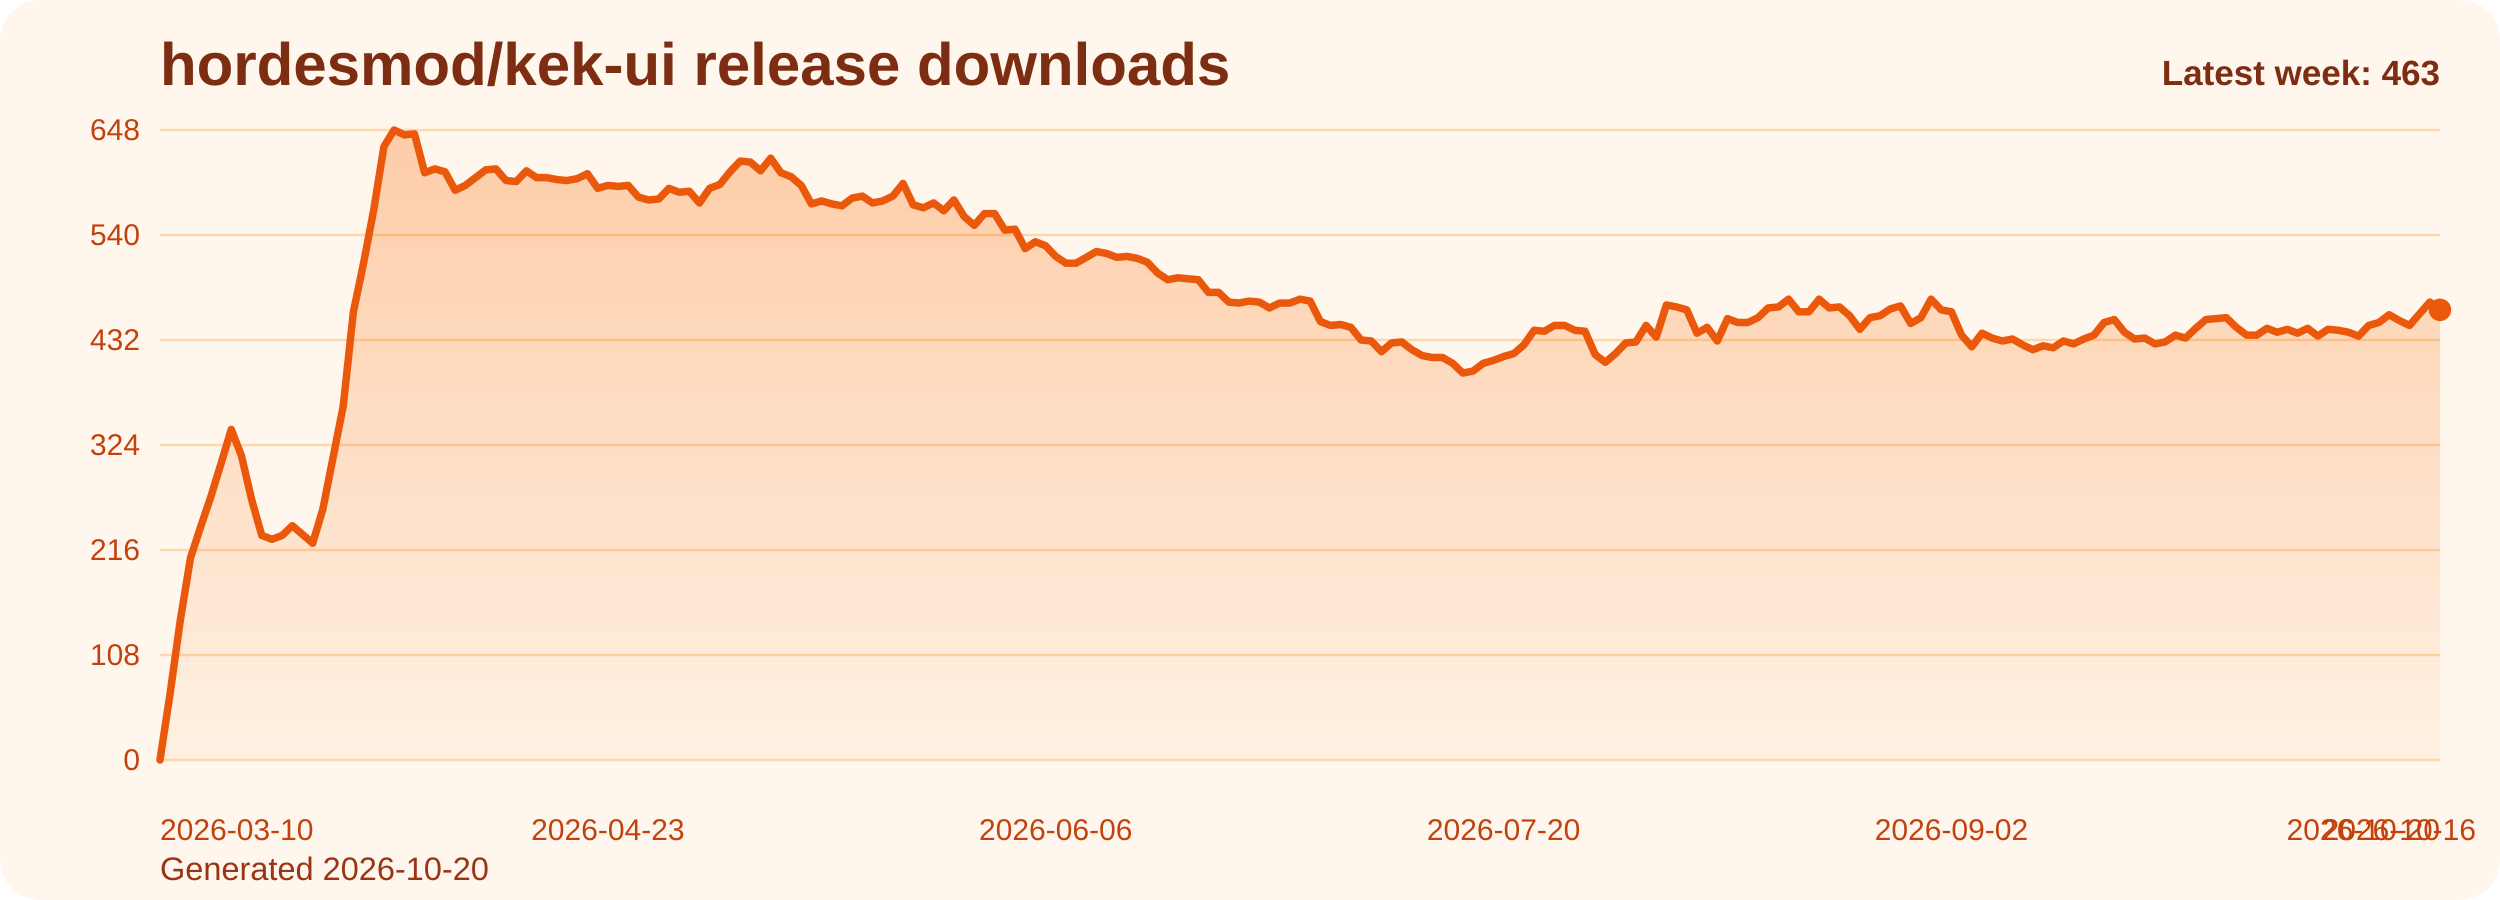
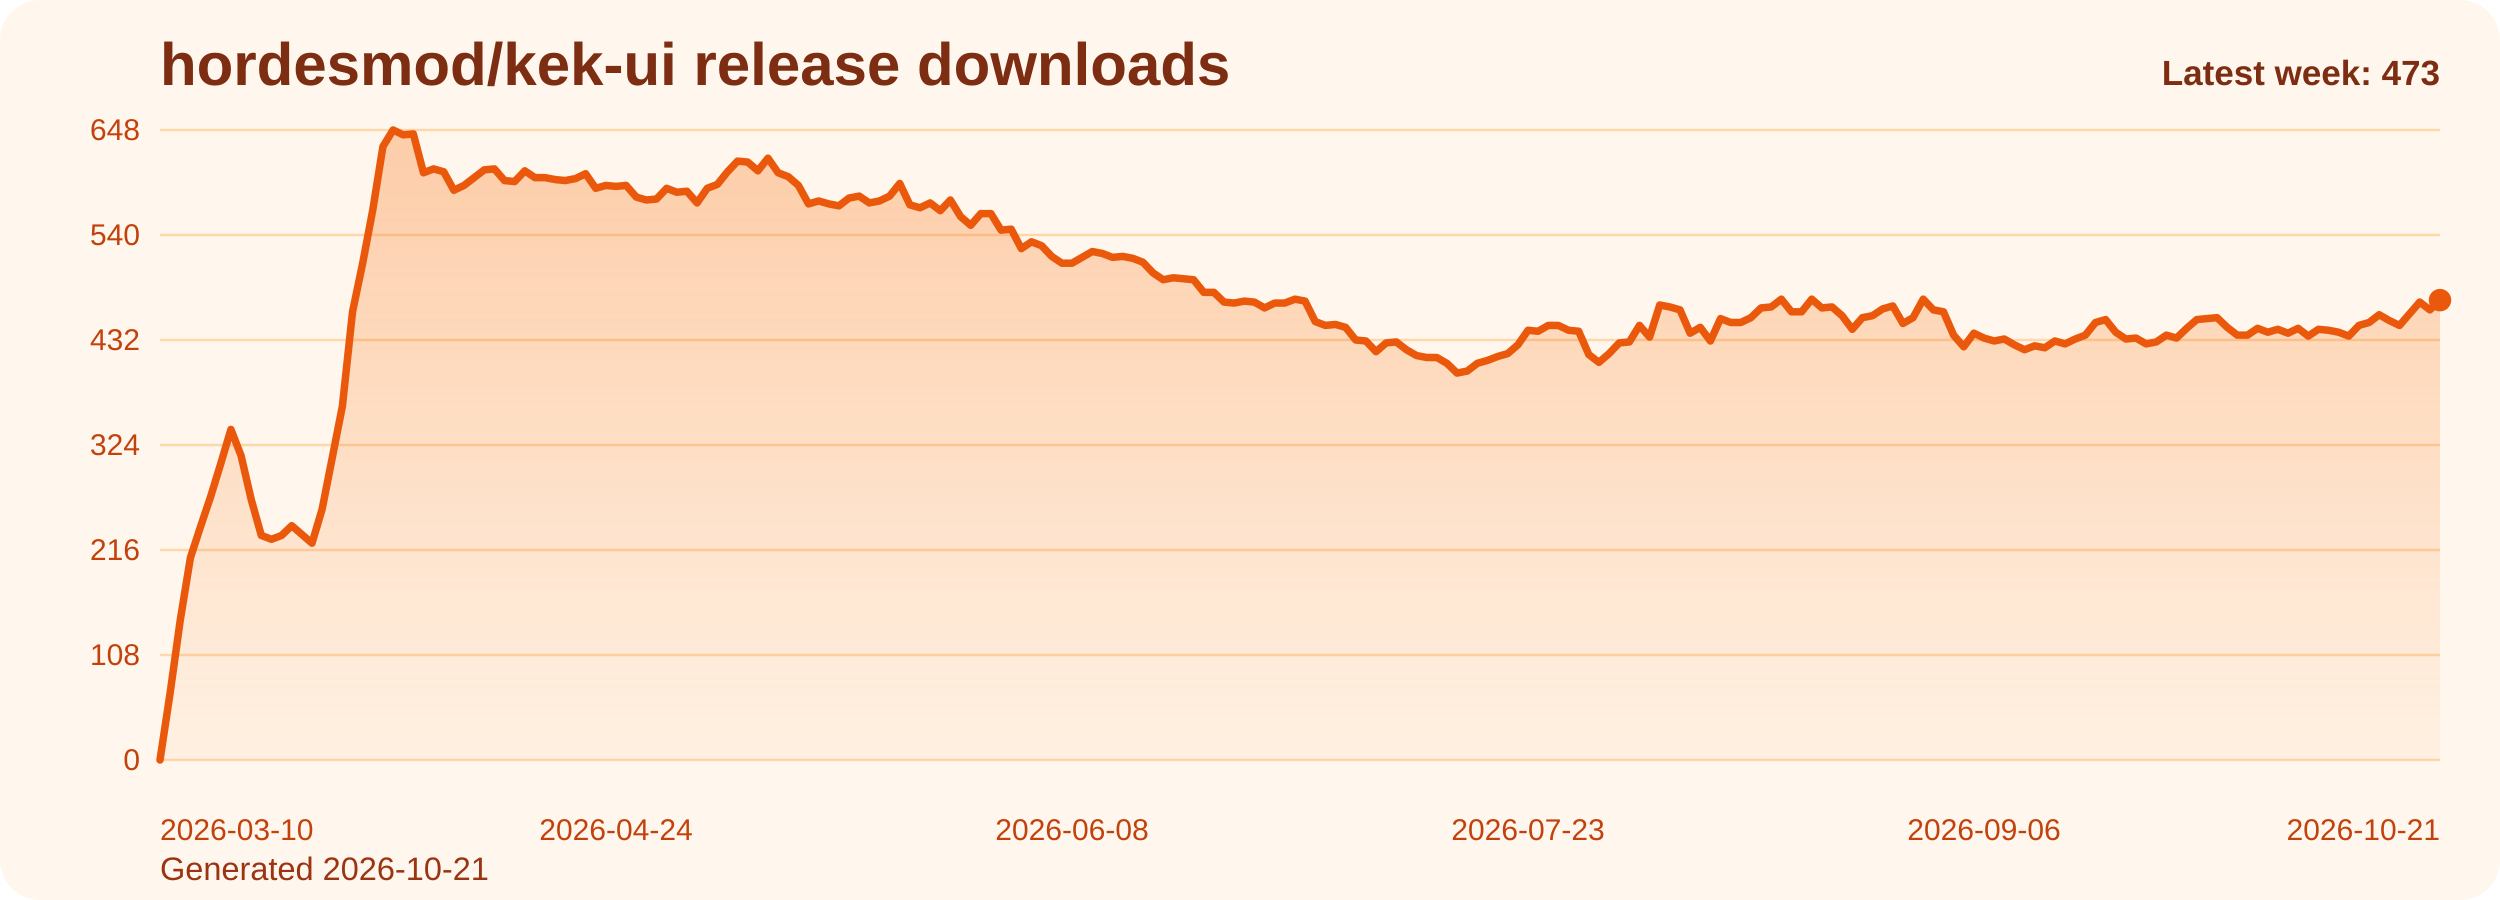
<svg xmlns="http://www.w3.org/2000/svg" viewBox="0 0 1000 360" role="img" aria-label="hordesmod/kek-ui release downloads chart">
  <defs>
    <linearGradient id="fill-weekly-orange" x1="0" y1="0" x2="0" y2="1">
      <stop offset="0%" stop-color="#f97316" stop-opacity="0.32" />
      <stop offset="100%" stop-color="#f97316" stop-opacity="0.05" />
    </linearGradient>
    <style>
      .bg { fill: #fff7ed; }
      .title { font: 700 24px Arial, sans-serif; fill: #7c2d12; }
      .sub { font: 400 13px Arial, sans-serif; fill: #9a3412; }
      .grid { stroke: #fed7aa; stroke-width: 1; }
      .axis { font: 400 12px Arial, sans-serif; fill: #c2410c; }
      .line { fill: none; stroke: #ea580c; stroke-width: 3; stroke-linecap: round; stroke-linejoin: round; }
      .dot { fill: #ea580c; }
      .value { font: 600 11px Arial, sans-serif; fill: #9a3412; }
      .latest { font: 700 14px Arial, sans-serif; fill: #7c2d12; }
    </style>
  </defs>
  <rect class="bg" x="0" y="0" width="1000" height="360" rx="16" />
  <text class="title" x="64" y="34">hordesmod/kek-ui release downloads</text>
-   <text class="sub" x="64" y="352">Generated 2026-10-20</text>
+   <text class="sub" x="64" y="352">Generated 2026-10-21</text>
  <line x1="64" y1="52.00" x2="976" y2="52.00" class="grid" />
  <text x="56" y="56.00" text-anchor="end" class="axis">648</text>
  <line x1="64" y1="94.00" x2="976" y2="94.00" class="grid" />
  <text x="56" y="98.00" text-anchor="end" class="axis">540</text>
  <line x1="64" y1="136.00" x2="976" y2="136.00" class="grid" />
  <text x="56" y="140.00" text-anchor="end" class="axis">432</text>
  <line x1="64" y1="178.00" x2="976" y2="178.00" class="grid" />
  <text x="56" y="182.00" text-anchor="end" class="axis">324</text>
  <line x1="64" y1="220.00" x2="976" y2="220.00" class="grid" />
  <text x="56" y="224.00" text-anchor="end" class="axis">216</text>
  <line x1="64" y1="262.00" x2="976" y2="262.00" class="grid" />
  <text x="56" y="266.00" text-anchor="end" class="axis">108</text>
  <line x1="64" y1="304.00" x2="976" y2="304.00" class="grid" />
  <text x="56" y="308.00" text-anchor="end" class="axis">0</text>
-   <path d="M 64.00 304 L 64.00 304.00 L 68.07 277.17 L 72.14 248.00 L 76.21 223.11 L 80.29 210.67 L 84.36 198.61 L 88.43 185.39 L 92.50 171.78 L 96.57 182.28 L 100.64 199.78 L 104.71 214.17 L 108.79 215.72 L 112.86 214.17 L 116.93 210.28 L 121.00 213.78 L 125.07 217.28 L 129.14 203.67 L 133.21 183.06 L 137.29 162.44 L 141.36 124.72 L 145.43 105.28 L 149.50 83.89 L 153.57 58.61 L 157.64 52.00 L 161.71 53.94 L 165.79 53.56 L 169.86 69.11 L 173.93 67.56 L 178.00 68.72 L 182.07 76.11 L 186.14 74.17 L 190.21 71.06 L 194.29 67.94 L 198.36 67.56 L 202.43 72.22 L 206.50 72.61 L 210.57 68.33 L 214.64 71.06 L 218.71 71.06 L 222.79 71.83 L 226.86 72.22 L 230.93 71.44 L 235.00 69.50 L 239.07 75.33 L 243.14 74.17 L 247.21 74.56 L 251.29 74.17 L 255.36 78.83 L 259.43 80.00 L 263.50 79.61 L 267.57 75.33 L 271.64 76.89 L 275.71 76.50 L 279.79 81.17 L 283.86 75.33 L 287.93 73.78 L 292.00 68.72 L 296.07 64.44 L 300.14 64.83 L 304.21 68.33 L 308.29 63.28 L 312.36 69.11 L 316.43 70.67 L 320.50 74.17 L 324.57 81.56 L 328.64 80.39 L 332.71 81.56 L 336.79 82.33 L 340.86 79.22 L 344.93 78.44 L 349.00 81.17 L 353.07 80.39 L 357.14 78.44 L 361.21 73.39 L 365.29 81.94 L 369.36 83.11 L 373.43 81.17 L 377.50 84.28 L 381.57 80.00 L 385.64 86.61 L 389.71 90.11 L 393.79 85.44 L 397.86 85.44 L 401.93 92.06 L 406.00 91.67 L 410.07 99.44 L 414.14 96.72 L 418.21 98.28 L 422.29 102.56 L 426.36 105.28 L 430.43 105.28 L 434.50 102.94 L 438.57 100.61 L 442.64 101.39 L 446.71 102.94 L 450.79 102.56 L 454.86 103.33 L 458.93 104.89 L 463.00 109.17 L 467.07 111.89 L 471.14 111.11 L 475.21 111.50 L 479.29 111.89 L 483.36 116.94 L 487.43 116.94 L 491.50 120.83 L 495.57 121.22 L 499.64 120.44 L 503.71 120.83 L 507.79 123.17 L 511.86 121.22 L 515.93 121.22 L 520.00 119.67 L 524.07 120.44 L 528.14 128.61 L 532.21 130.17 L 536.29 129.78 L 540.36 130.94 L 544.43 136.00 L 548.50 136.39 L 552.57 140.67 L 556.64 137.17 L 560.71 136.78 L 564.79 139.89 L 568.86 142.22 L 572.93 143.00 L 577.00 143.00 L 581.07 145.33 L 585.14 149.22 L 589.21 148.44 L 593.29 145.33 L 597.36 144.17 L 601.43 142.61 L 605.50 141.44 L 609.57 137.94 L 613.64 132.11 L 617.71 132.50 L 621.79 130.17 L 625.86 130.17 L 629.93 132.11 L 634.00 132.50 L 638.07 141.83 L 642.14 144.94 L 646.21 141.44 L 650.29 137.17 L 654.36 136.78 L 658.43 130.17 L 662.50 134.83 L 666.57 122.00 L 670.64 122.78 L 674.71 123.94 L 678.79 133.28 L 682.86 130.94 L 686.93 136.39 L 691.00 127.44 L 695.07 129.00 L 699.14 129.00 L 703.21 127.06 L 707.29 123.17 L 711.36 122.78 L 715.43 119.67 L 719.50 124.72 L 723.57 124.72 L 727.64 119.67 L 731.71 123.17 L 735.79 122.78 L 739.86 126.28 L 743.93 131.72 L 748.00 127.06 L 752.07 126.28 L 756.14 123.56 L 760.21 122.39 L 764.29 129.39 L 768.36 127.06 L 772.43 119.67 L 776.50 123.94 L 780.57 124.72 L 784.64 134.06 L 788.71 138.72 L 792.79 133.28 L 796.86 135.22 L 800.93 136.39 L 805.00 135.61 L 809.07 137.94 L 813.14 139.89 L 817.21 138.33 L 821.29 139.11 L 825.36 136.39 L 829.43 137.56 L 833.50 135.61 L 837.57 134.06 L 841.64 129.00 L 845.71 127.83 L 849.79 132.89 L 853.86 135.61 L 857.93 135.22 L 862.00 137.56 L 866.07 136.78 L 870.14 134.06 L 874.21 135.22 L 878.29 131.33 L 882.36 127.83 L 886.43 127.44 L 890.50 127.06 L 894.57 130.94 L 898.64 134.06 L 902.71 134.06 L 906.79 131.33 L 910.86 132.89 L 914.93 131.72 L 919.00 133.28 L 923.07 131.33 L 927.14 134.44 L 931.21 131.72 L 935.29 132.11 L 939.36 132.89 L 943.43 134.44 L 947.50 130.17 L 951.57 129.00 L 955.64 125.89 L 959.71 128.22 L 963.79 130.17 L 967.86 125.50 L 971.93 120.83 L 976.00 123.94 L 976.00 304 Z" fill="url(#fill-weekly-orange)" />
-   <polyline class="line" points="64.00,304.00 68.07,277.17 72.14,248.00 76.21,223.11 80.29,210.67 84.36,198.61 88.43,185.39 92.50,171.78 96.57,182.28 100.64,199.78 104.71,214.17 108.79,215.72 112.86,214.17 116.93,210.28 121.00,213.78 125.07,217.28 129.14,203.67 133.21,183.06 137.29,162.44 141.36,124.72 145.43,105.28 149.50,83.89 153.57,58.61 157.64,52.00 161.71,53.94 165.79,53.56 169.86,69.11 173.93,67.56 178.00,68.72 182.07,76.11 186.14,74.17 190.21,71.06 194.29,67.94 198.36,67.56 202.43,72.22 206.50,72.61 210.57,68.33 214.64,71.06 218.71,71.06 222.79,71.83 226.86,72.22 230.93,71.44 235.00,69.50 239.07,75.33 243.14,74.17 247.21,74.56 251.29,74.17 255.36,78.83 259.43,80.00 263.50,79.61 267.57,75.33 271.64,76.89 275.71,76.50 279.79,81.17 283.86,75.33 287.93,73.78 292.00,68.72 296.07,64.44 300.14,64.83 304.21,68.33 308.29,63.28 312.36,69.11 316.43,70.67 320.50,74.17 324.57,81.56 328.64,80.39 332.71,81.56 336.79,82.33 340.86,79.22 344.93,78.44 349.00,81.17 353.07,80.39 357.14,78.44 361.21,73.39 365.29,81.94 369.36,83.11 373.43,81.17 377.50,84.28 381.57,80.00 385.64,86.61 389.71,90.11 393.79,85.44 397.86,85.44 401.93,92.06 406.00,91.67 410.07,99.44 414.14,96.72 418.21,98.28 422.29,102.56 426.36,105.28 430.43,105.28 434.50,102.94 438.57,100.61 442.64,101.39 446.71,102.94 450.79,102.56 454.86,103.33 458.93,104.89 463.00,109.17 467.07,111.89 471.14,111.11 475.21,111.50 479.29,111.89 483.36,116.94 487.43,116.94 491.50,120.83 495.57,121.22 499.64,120.44 503.71,120.83 507.79,123.17 511.86,121.22 515.93,121.22 520.00,119.67 524.07,120.44 528.14,128.61 532.21,130.17 536.29,129.78 540.36,130.94 544.43,136.00 548.50,136.39 552.57,140.67 556.64,137.17 560.71,136.78 564.79,139.89 568.86,142.22 572.93,143.00 577.00,143.00 581.07,145.33 585.14,149.22 589.21,148.44 593.29,145.33 597.36,144.17 601.43,142.61 605.50,141.44 609.57,137.94 613.64,132.11 617.71,132.50 621.79,130.17 625.86,130.17 629.93,132.11 634.00,132.50 638.07,141.83 642.14,144.94 646.21,141.44 650.29,137.17 654.36,136.78 658.43,130.17 662.50,134.83 666.57,122.00 670.64,122.78 674.71,123.94 678.79,133.28 682.86,130.94 686.93,136.39 691.00,127.44 695.07,129.00 699.14,129.00 703.21,127.06 707.29,123.17 711.36,122.78 715.43,119.67 719.50,124.72 723.57,124.72 727.64,119.67 731.71,123.17 735.79,122.78 739.86,126.28 743.93,131.72 748.00,127.06 752.07,126.28 756.14,123.56 760.21,122.39 764.29,129.39 768.36,127.06 772.43,119.67 776.50,123.94 780.57,124.72 784.64,134.06 788.71,138.72 792.79,133.28 796.86,135.22 800.93,136.39 805.00,135.61 809.07,137.94 813.14,139.89 817.21,138.33 821.29,139.11 825.36,136.39 829.43,137.56 833.50,135.61 837.57,134.06 841.64,129.00 845.71,127.83 849.79,132.89 853.86,135.61 857.93,135.22 862.00,137.56 866.07,136.78 870.14,134.06 874.21,135.22 878.29,131.33 882.36,127.83 886.43,127.44 890.50,127.06 894.57,130.94 898.64,134.06 902.71,134.06 906.79,131.33 910.86,132.89 914.93,131.72 919.00,133.28 923.07,131.33 927.14,134.44 931.21,131.72 935.29,132.11 939.36,132.89 943.43,134.44 947.50,130.17 951.57,129.00 955.64,125.89 959.71,128.22 963.79,130.17 967.86,125.50 971.93,120.83 976.00,123.94" />
-   <circle class="dot" cx="976.00" cy="123.94" r="4.5" />
+   <path d="M 64.00 304 L 64.00 304.00 L 68.05 277.17 L 72.11 248.00 L 76.16 223.11 L 80.21 210.67 L 84.27 198.61 L 88.32 185.39 L 92.37 171.78 L 96.43 182.28 L 100.48 199.78 L 104.53 214.17 L 108.59 215.72 L 112.64 214.17 L 116.69 210.28 L 120.75 213.78 L 124.80 217.28 L 128.85 203.67 L 132.91 183.06 L 136.96 162.44 L 141.01 124.72 L 145.07 105.28 L 149.12 83.89 L 153.17 58.61 L 157.23 52.00 L 161.28 53.94 L 165.33 53.56 L 169.39 69.11 L 173.44 67.56 L 177.49 68.72 L 181.55 76.11 L 185.60 74.17 L 189.65 71.06 L 193.71 67.94 L 197.76 67.56 L 201.81 72.22 L 205.87 72.61 L 209.92 68.33 L 213.97 71.06 L 218.03 71.06 L 222.08 71.83 L 226.13 72.22 L 230.19 71.44 L 234.24 69.50 L 238.29 75.33 L 242.35 74.17 L 246.40 74.56 L 250.45 74.17 L 254.51 78.83 L 258.56 80.00 L 262.61 79.61 L 266.67 75.33 L 270.72 76.89 L 274.77 76.50 L 278.83 81.17 L 282.88 75.33 L 286.93 73.78 L 290.99 68.72 L 295.04 64.44 L 299.09 64.83 L 303.15 68.33 L 307.20 63.28 L 311.25 69.11 L 315.31 70.67 L 319.36 74.17 L 323.41 81.56 L 327.47 80.39 L 331.52 81.56 L 335.57 82.33 L 339.63 79.22 L 343.68 78.44 L 347.73 81.17 L 351.79 80.39 L 355.84 78.44 L 359.89 73.39 L 363.95 81.94 L 368.00 83.11 L 372.05 81.17 L 376.11 84.28 L 380.16 80.00 L 384.21 86.61 L 388.27 90.11 L 392.32 85.44 L 396.37 85.44 L 400.43 92.06 L 404.48 91.67 L 408.53 99.44 L 412.59 96.72 L 416.64 98.28 L 420.69 102.56 L 424.75 105.28 L 428.80 105.28 L 432.85 102.94 L 436.91 100.61 L 440.96 101.39 L 445.01 102.94 L 449.07 102.56 L 453.12 103.33 L 457.17 104.89 L 461.23 109.17 L 465.28 111.89 L 469.33 111.11 L 473.39 111.50 L 477.44 111.89 L 481.49 116.94 L 485.55 116.94 L 489.60 120.83 L 493.65 121.22 L 497.71 120.44 L 501.76 120.83 L 505.81 123.17 L 509.87 121.22 L 513.92 121.22 L 517.97 119.67 L 522.03 120.44 L 526.08 128.61 L 530.13 130.17 L 534.19 129.78 L 538.24 130.94 L 542.29 136.00 L 546.35 136.39 L 550.40 140.67 L 554.45 137.17 L 558.51 136.78 L 562.56 139.89 L 566.61 142.22 L 570.67 143.00 L 574.72 143.00 L 578.77 145.33 L 582.83 149.22 L 586.88 148.44 L 590.93 145.33 L 594.99 144.17 L 599.04 142.61 L 603.09 141.44 L 607.15 137.94 L 611.20 132.11 L 615.25 132.50 L 619.31 130.17 L 623.36 130.17 L 627.41 132.11 L 631.47 132.50 L 635.52 141.83 L 639.57 144.94 L 643.63 141.44 L 647.68 137.17 L 651.73 136.78 L 655.79 130.17 L 659.84 134.83 L 663.89 122.00 L 667.95 122.78 L 672.00 123.94 L 676.05 133.28 L 680.11 130.94 L 684.16 136.39 L 688.21 127.44 L 692.27 129.00 L 696.32 129.00 L 700.37 127.06 L 704.43 123.17 L 708.48 122.78 L 712.53 119.67 L 716.59 124.72 L 720.64 124.72 L 724.69 119.67 L 728.75 123.17 L 732.80 122.78 L 736.85 126.28 L 740.91 131.72 L 744.96 127.06 L 749.01 126.28 L 753.07 123.56 L 757.12 122.39 L 761.17 129.39 L 765.23 127.06 L 769.28 119.67 L 773.33 123.94 L 777.39 124.72 L 781.44 134.06 L 785.49 138.72 L 789.55 133.28 L 793.60 135.22 L 797.65 136.39 L 801.71 135.61 L 805.76 137.94 L 809.81 139.89 L 813.87 138.33 L 817.92 139.11 L 821.97 136.39 L 826.03 137.56 L 830.08 135.61 L 834.13 134.06 L 838.19 129.00 L 842.24 127.83 L 846.29 132.89 L 850.35 135.61 L 854.40 135.22 L 858.45 137.56 L 862.51 136.78 L 866.56 134.06 L 870.61 135.22 L 874.67 131.33 L 878.72 127.83 L 882.77 127.44 L 886.83 127.06 L 890.88 130.94 L 894.93 134.06 L 898.99 134.06 L 903.04 131.33 L 907.09 132.89 L 911.15 131.72 L 915.20 133.28 L 919.25 131.33 L 923.31 134.44 L 927.36 131.72 L 931.41 132.11 L 935.47 132.89 L 939.52 134.44 L 943.57 130.17 L 947.63 129.00 L 951.68 125.89 L 955.73 128.22 L 959.79 130.17 L 963.84 125.50 L 967.89 120.83 L 971.95 123.94 L 976.00 120.06 L 976.00 304 Z" fill="url(#fill-weekly-orange)" />
+   <polyline class="line" points="64.00,304.00 68.05,277.17 72.11,248.00 76.16,223.11 80.21,210.67 84.27,198.61 88.32,185.39 92.37,171.78 96.43,182.28 100.48,199.78 104.53,214.17 108.59,215.72 112.64,214.17 116.69,210.28 120.75,213.78 124.80,217.28 128.85,203.67 132.91,183.06 136.96,162.44 141.01,124.72 145.07,105.28 149.12,83.89 153.17,58.61 157.23,52.00 161.28,53.94 165.33,53.56 169.39,69.11 173.44,67.56 177.49,68.72 181.55,76.11 185.60,74.17 189.65,71.06 193.71,67.94 197.76,67.56 201.81,72.22 205.87,72.61 209.92,68.33 213.97,71.06 218.03,71.06 222.08,71.83 226.13,72.22 230.19,71.44 234.24,69.50 238.29,75.33 242.35,74.17 246.40,74.56 250.45,74.17 254.51,78.83 258.56,80.00 262.61,79.61 266.67,75.33 270.72,76.89 274.77,76.50 278.83,81.17 282.88,75.33 286.93,73.78 290.99,68.72 295.04,64.44 299.09,64.83 303.15,68.33 307.20,63.28 311.25,69.11 315.31,70.67 319.36,74.17 323.41,81.56 327.47,80.39 331.52,81.56 335.57,82.33 339.63,79.22 343.68,78.44 347.73,81.17 351.79,80.39 355.84,78.44 359.89,73.39 363.95,81.94 368.00,83.11 372.05,81.17 376.11,84.28 380.16,80.00 384.21,86.61 388.27,90.11 392.32,85.44 396.37,85.44 400.43,92.06 404.48,91.67 408.53,99.44 412.59,96.72 416.64,98.28 420.69,102.56 424.75,105.28 428.80,105.28 432.85,102.94 436.91,100.61 440.96,101.39 445.01,102.94 449.07,102.56 453.12,103.33 457.17,104.89 461.23,109.17 465.28,111.89 469.33,111.11 473.39,111.50 477.44,111.89 481.49,116.94 485.55,116.94 489.60,120.83 493.65,121.22 497.71,120.44 501.76,120.83 505.81,123.17 509.87,121.22 513.92,121.22 517.97,119.67 522.03,120.44 526.08,128.61 530.13,130.17 534.19,129.78 538.24,130.94 542.29,136.00 546.35,136.39 550.40,140.67 554.45,137.17 558.51,136.78 562.56,139.89 566.61,142.22 570.67,143.00 574.72,143.00 578.77,145.33 582.83,149.22 586.88,148.44 590.93,145.33 594.99,144.17 599.04,142.61 603.09,141.44 607.15,137.94 611.20,132.11 615.25,132.50 619.31,130.17 623.36,130.17 627.41,132.11 631.47,132.50 635.52,141.83 639.57,144.94 643.63,141.44 647.68,137.17 651.73,136.78 655.79,130.17 659.84,134.83 663.89,122.00 667.95,122.78 672.00,123.94 676.05,133.28 680.11,130.94 684.16,136.39 688.21,127.44 692.27,129.00 696.32,129.00 700.37,127.06 704.43,123.17 708.48,122.78 712.53,119.67 716.59,124.72 720.64,124.72 724.69,119.67 728.75,123.17 732.80,122.78 736.85,126.28 740.91,131.72 744.96,127.06 749.01,126.28 753.07,123.56 757.12,122.39 761.17,129.39 765.23,127.06 769.28,119.67 773.33,123.94 777.39,124.72 781.44,134.06 785.49,138.72 789.55,133.28 793.60,135.22 797.65,136.39 801.71,135.61 805.76,137.94 809.81,139.89 813.87,138.33 817.92,139.11 821.97,136.39 826.03,137.56 830.08,135.61 834.13,134.06 838.19,129.00 842.24,127.83 846.29,132.89 850.35,135.61 854.40,135.22 858.45,137.56 862.51,136.78 866.56,134.06 870.61,135.22 874.67,131.33 878.72,127.83 882.77,127.44 886.83,127.06 890.88,130.94 894.93,134.06 898.99,134.06 903.04,131.33 907.09,132.89 911.15,131.72 915.20,133.28 919.25,131.33 923.31,134.44 927.36,131.72 931.41,132.11 935.47,132.89 939.52,134.44 943.57,130.17 947.63,129.00 951.68,125.89 955.73,128.22 959.79,130.17 963.84,125.50 967.89,120.83 971.95,123.94 976.00,120.06" />
+   <circle class="dot" cx="976.00" cy="120.06" r="4.5" />
  <text class="axis" x="64.00" y="336" text-anchor="start">2026-03-10</text>
-   <text class="axis" x="243.14" y="336" text-anchor="middle">2026-04-23</text>
-   <text class="axis" x="422.29" y="336" text-anchor="middle">2026-06-06</text>
-   <text class="axis" x="601.43" y="336" text-anchor="middle">2026-07-20</text>
-   <text class="axis" x="780.57" y="336" text-anchor="middle">2026-09-02</text>
-   <text class="axis" x="959.71" y="336" text-anchor="middle">2026-10-16</text>
-   <text class="axis" x="976.00" y="336" text-anchor="end">2026-10-20</text>
-   <text class="latest" x="976" y="34" text-anchor="end">Latest week: 463</text>
+   <text class="axis" x="246.40" y="336" text-anchor="middle">2026-04-24</text>
+   <text class="axis" x="428.80" y="336" text-anchor="middle">2026-06-08</text>
+   <text class="axis" x="611.20" y="336" text-anchor="middle">2026-07-23</text>
+   <text class="axis" x="793.60" y="336" text-anchor="middle">2026-09-06</text>
+   <text class="axis" x="976.00" y="336" text-anchor="end">2026-10-21</text>
+   <text class="latest" x="976" y="34" text-anchor="end">Latest week: 473</text>
</svg>
